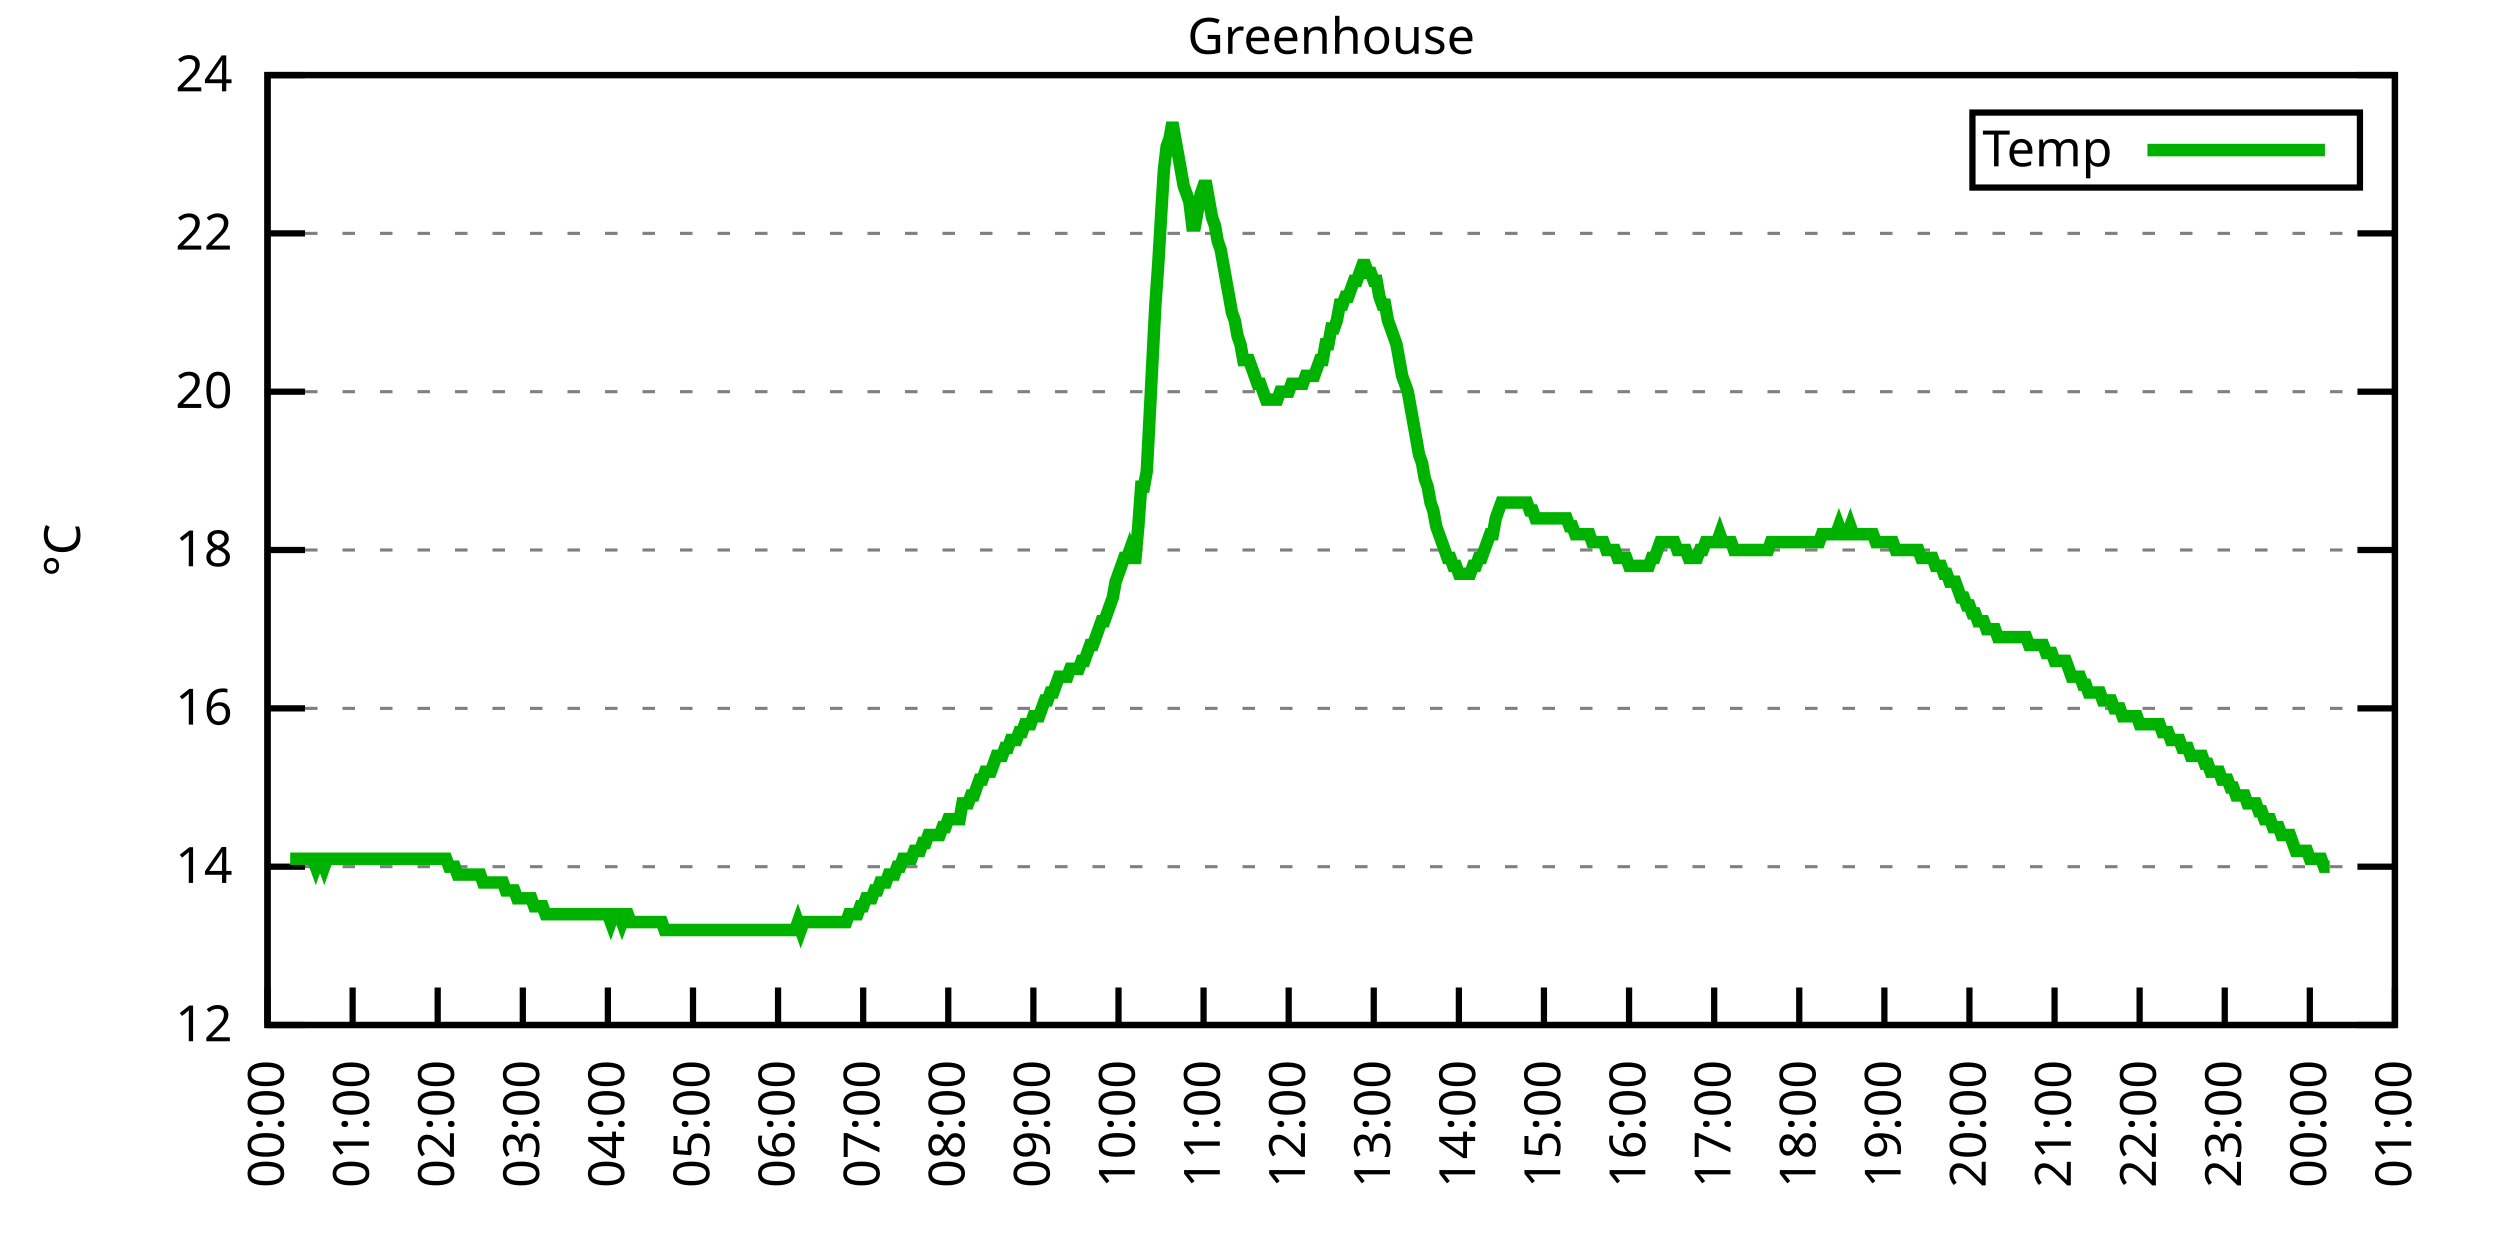
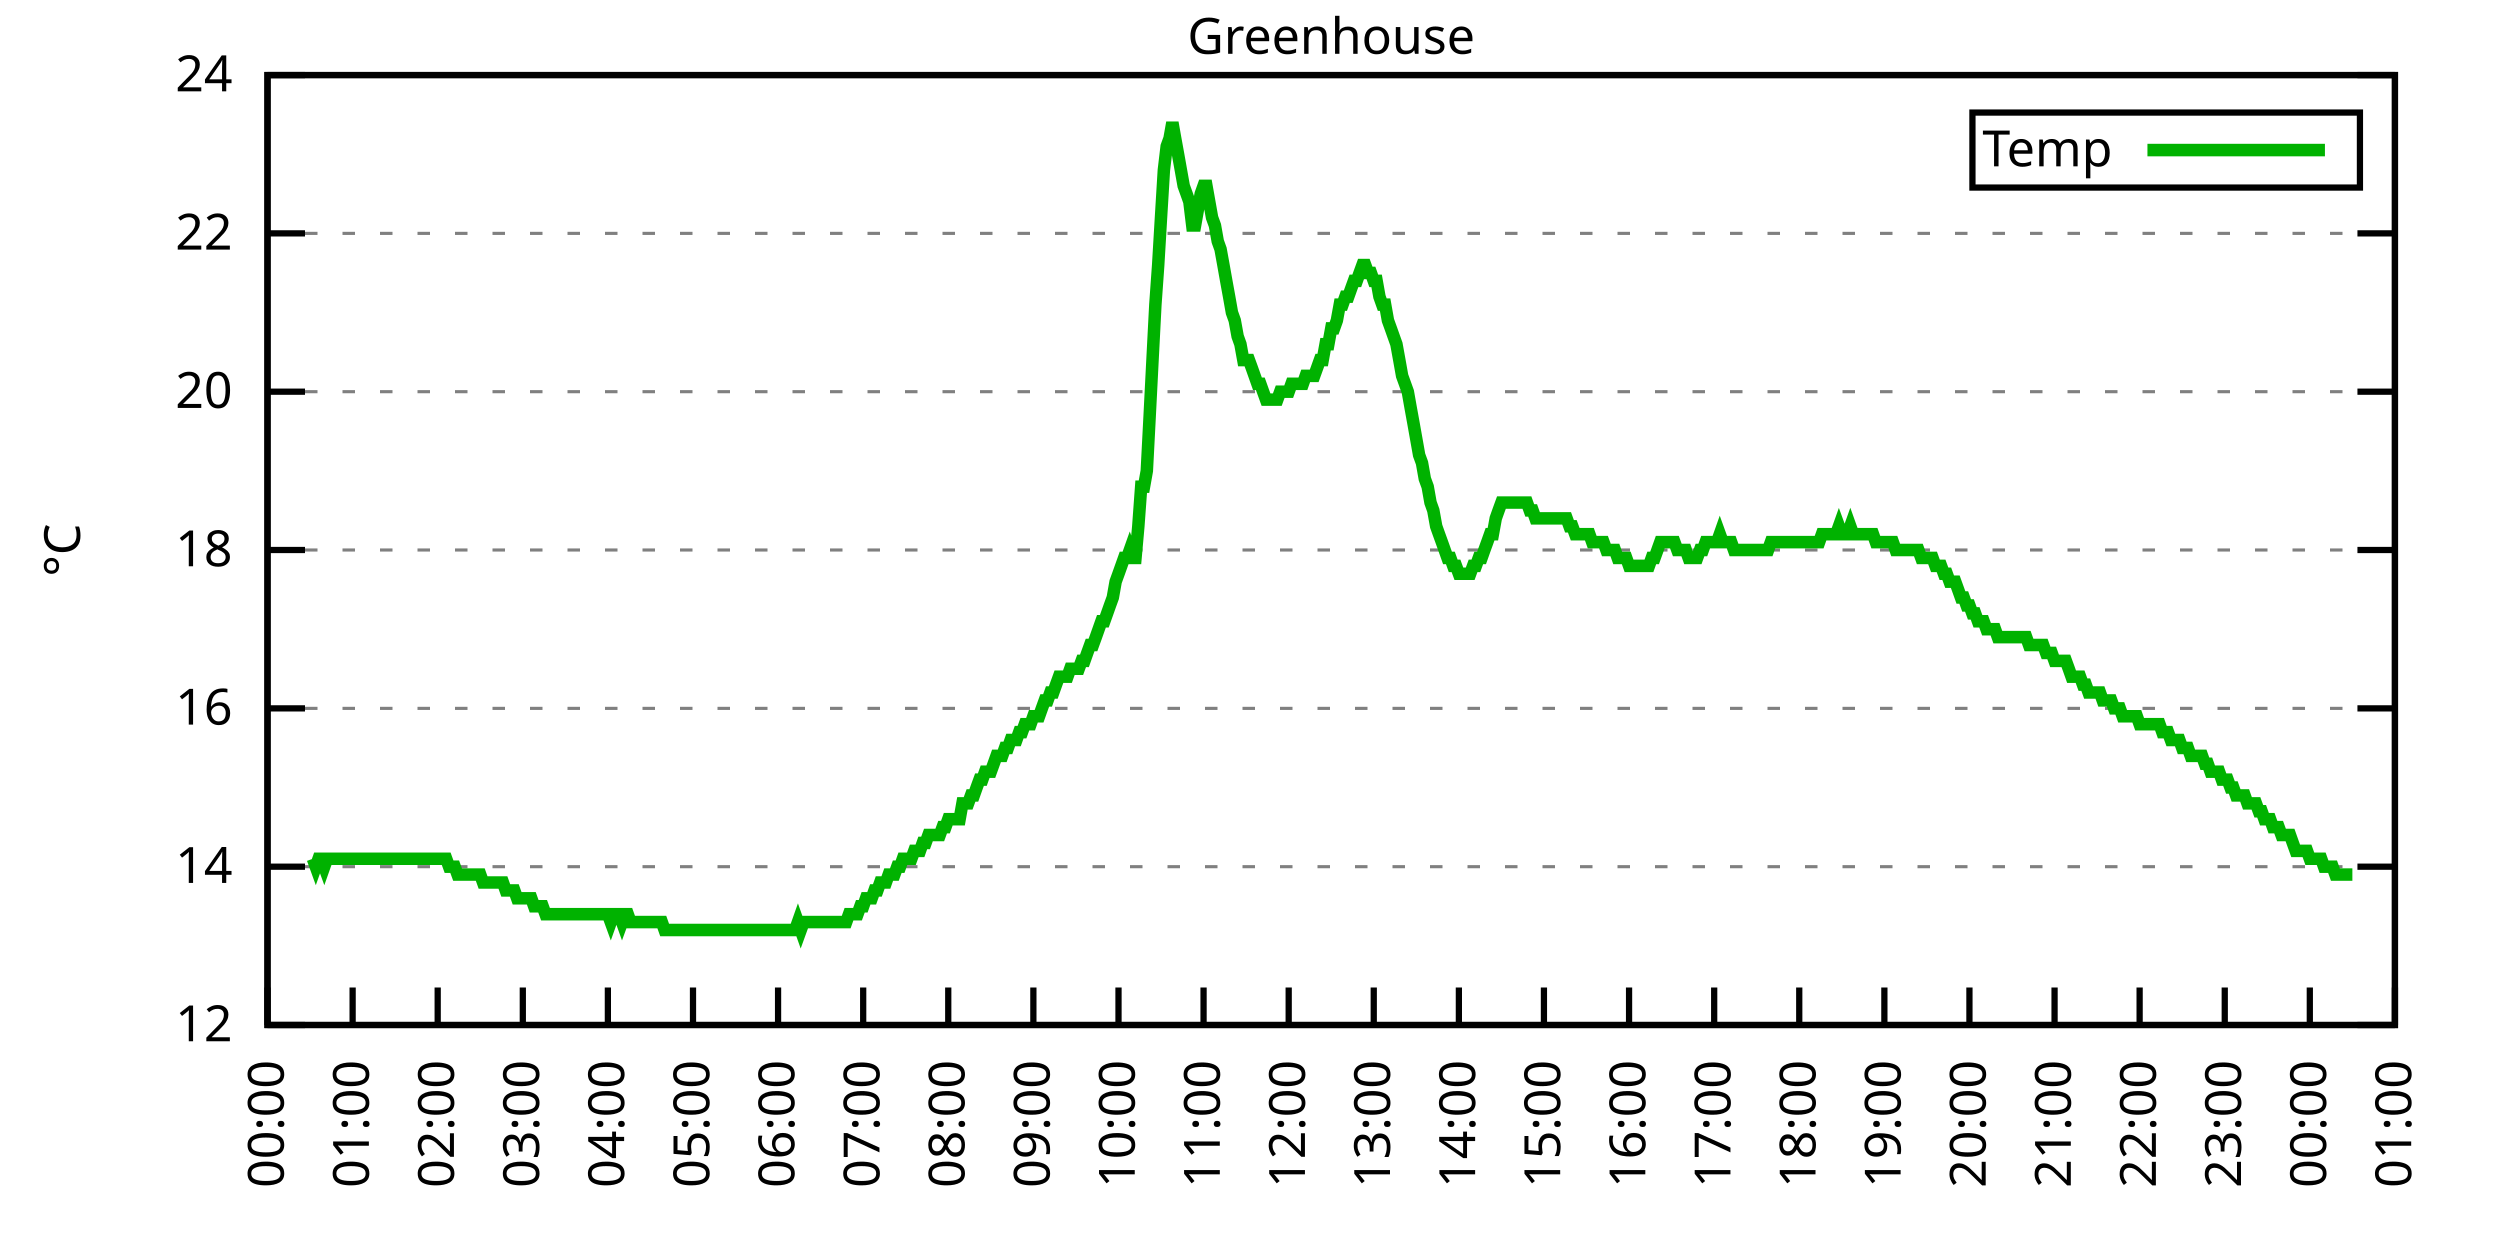
<svg xmlns="http://www.w3.org/2000/svg" xmlns:xlink="http://www.w3.org/1999/xlink" width="400" height="200" viewBox="0 0 400 200">
  <g id="gnuplot_canvas">
    <rect x="0" y="0" width="400" height="200" fill="none" />
    <defs>
      <circle id="gpDot" r="0.5" stroke-width="0.5" stroke="currentColor" />
      <path id="gpPt0" stroke-width="0.333" stroke="currentColor" d="M-1,0 h2 M0,-1 v2" />
      <path id="gpPt1" stroke-width="0.333" stroke="currentColor" d="M-1,-1 L1,1 M1,-1 L-1,1" />
      <path id="gpPt2" stroke-width="0.333" stroke="currentColor" d="M-1,0 L1,0 M0,-1 L0,1 M-1,-1 L1,1 M-1,1 L1,-1" />
      <rect id="gpPt3" stroke-width="0.333" stroke="currentColor" x="-1" y="-1" width="2" height="2" />
      <rect id="gpPt4" stroke-width="0.333" stroke="currentColor" fill="currentColor" x="-1" y="-1" width="2" height="2" />
      <circle id="gpPt5" stroke-width="0.333" stroke="currentColor" cx="0" cy="0" r="1" />
      <use xlink:href="#gpPt5" id="gpPt6" fill="currentColor" stroke="none" />
      <path id="gpPt7" stroke-width="0.333" stroke="currentColor" d="M0,-1.33 L-1.33,0.67 L1.33,0.67 z" />
      <use xlink:href="#gpPt7" id="gpPt8" fill="currentColor" stroke="none" />
      <use xlink:href="#gpPt7" id="gpPt9" stroke="currentColor" transform="rotate(180)" />
      <use xlink:href="#gpPt9" id="gpPt10" fill="currentColor" stroke="none" />
      <use xlink:href="#gpPt3" id="gpPt11" stroke="currentColor" transform="rotate(45)" />
      <use xlink:href="#gpPt11" id="gpPt12" fill="currentColor" stroke="none" />
      <path id="gpPt13" stroke-width="0.333" stroke="currentColor" d="M0,1.330 L1.265,0.411 L0.782,-1.067 L-0.782,-1.076 L-1.265,0.411 z" />
      <use xlink:href="#gpPt13" id="gpPt14" fill="currentColor" stroke="none" />
      <filter id="textbox" filterUnits="objectBoundingBox" x="0" y="0" height="1" width="1">
        <feFlood flood-color="white" flood-opacity="1" result="bgnd" />
        <feComposite in="SourceGraphic" in2="bgnd" operator="atop" />
      </filter>
      <filter id="greybox" filterUnits="objectBoundingBox" x="0" y="0" height="1" width="1">
        <feFlood flood-color="lightgrey" flood-opacity="1" result="grey" />
        <feComposite in="SourceGraphic" in2="grey" operator="atop" />
      </filter>
    </defs>
    <g fill="none" color="white" stroke="currentColor" stroke-width="1.00" stroke-linecap="butt" stroke-linejoin="miter">
</g>
    <g fill="none" color="black" stroke="currentColor" stroke-width="1.00" stroke-linecap="butt" stroke-linejoin="miter">
      <g stroke="none" shape-rendering="crispEdges">
        <polygon fill="rgb(255, 255, 255)" points="42.80,164.00 383.18,164.00 383.18,12.02 42.80,12.02 " />
      </g>
    </g>
    <g fill="none" color="black" stroke="currentColor" stroke-width="1.00" stroke-linecap="butt" stroke-linejoin="miter">
</g>
    <g fill="none" color="black" stroke="black" stroke-width="0.50" stroke-linecap="butt" stroke-linejoin="miter">
</g>
    <g fill="none" color="gray" stroke="currentColor" stroke-width="0.50" stroke-linecap="butt" stroke-linejoin="miter">
      <path stroke="gray" stroke-dasharray="2,4" class="gridline" d="M42.80,164.00 L383.19,164.00  " />
    </g>
    <g fill="none" color="gray" stroke="gray" stroke-width="1.00" stroke-linecap="butt" stroke-linejoin="miter">
</g>
    <g fill="none" color="black" stroke="currentColor" stroke-width="1.00" stroke-linecap="butt" stroke-linejoin="miter">
      <path stroke="black" d="M42.80,164.00 L48.80,164.00 M383.19,164.00 L377.19,164.00  " />
      <g transform="translate(37.20,166.60)" stroke="none" fill="black" font-family="Sans" font-size="8.00" text-anchor="end">
        <text>
          <tspan font-family="Sans"> 12</tspan>
        </text>
      </g>
    </g>
    <g fill="none" color="black" stroke="currentColor" stroke-width="1.00" stroke-linecap="butt" stroke-linejoin="miter">
</g>
    <g fill="none" color="black" stroke="black" stroke-width="0.50" stroke-linecap="butt" stroke-linejoin="miter">
</g>
    <g fill="none" color="gray" stroke="currentColor" stroke-width="0.50" stroke-linecap="butt" stroke-linejoin="miter">
      <path stroke="gray" stroke-dasharray="2,4" class="gridline" d="M42.80,138.67 L383.19,138.67  " />
    </g>
    <g fill="none" color="gray" stroke="gray" stroke-width="1.00" stroke-linecap="butt" stroke-linejoin="miter">
</g>
    <g fill="none" color="black" stroke="currentColor" stroke-width="1.00" stroke-linecap="butt" stroke-linejoin="miter">
      <path stroke="black" d="M42.80,138.67 L48.80,138.67 M383.19,138.67 L377.19,138.67  " />
      <g transform="translate(37.20,141.27)" stroke="none" fill="black" font-family="Sans" font-size="8.00" text-anchor="end">
        <text>
          <tspan font-family="Sans"> 14</tspan>
        </text>
      </g>
    </g>
    <g fill="none" color="black" stroke="currentColor" stroke-width="1.00" stroke-linecap="butt" stroke-linejoin="miter">
</g>
    <g fill="none" color="black" stroke="black" stroke-width="0.50" stroke-linecap="butt" stroke-linejoin="miter">
</g>
    <g fill="none" color="gray" stroke="currentColor" stroke-width="0.50" stroke-linecap="butt" stroke-linejoin="miter">
      <path stroke="gray" stroke-dasharray="2,4" class="gridline" d="M42.80,113.34 L383.19,113.34  " />
    </g>
    <g fill="none" color="gray" stroke="gray" stroke-width="1.00" stroke-linecap="butt" stroke-linejoin="miter">
</g>
    <g fill="none" color="black" stroke="currentColor" stroke-width="1.00" stroke-linecap="butt" stroke-linejoin="miter">
      <path stroke="black" d="M42.80,113.34 L48.80,113.34 M383.19,113.34 L377.19,113.34  " />
      <g transform="translate(37.20,115.94)" stroke="none" fill="black" font-family="Sans" font-size="8.00" text-anchor="end">
        <text>
          <tspan font-family="Sans"> 16</tspan>
        </text>
      </g>
    </g>
    <g fill="none" color="black" stroke="currentColor" stroke-width="1.00" stroke-linecap="butt" stroke-linejoin="miter">
</g>
    <g fill="none" color="black" stroke="black" stroke-width="0.50" stroke-linecap="butt" stroke-linejoin="miter">
</g>
    <g fill="none" color="gray" stroke="currentColor" stroke-width="0.50" stroke-linecap="butt" stroke-linejoin="miter">
      <path stroke="gray" stroke-dasharray="2,4" class="gridline" d="M42.80,88.00 L383.19,88.00  " />
    </g>
    <g fill="none" color="gray" stroke="gray" stroke-width="1.00" stroke-linecap="butt" stroke-linejoin="miter">
</g>
    <g fill="none" color="black" stroke="currentColor" stroke-width="1.00" stroke-linecap="butt" stroke-linejoin="miter">
      <path stroke="black" d="M42.80,88.00 L48.80,88.00 M383.19,88.00 L377.19,88.00  " />
      <g transform="translate(37.20,90.60)" stroke="none" fill="black" font-family="Sans" font-size="8.00" text-anchor="end">
        <text>
          <tspan font-family="Sans"> 18</tspan>
        </text>
      </g>
    </g>
    <g fill="none" color="black" stroke="currentColor" stroke-width="1.00" stroke-linecap="butt" stroke-linejoin="miter">
</g>
    <g fill="none" color="black" stroke="black" stroke-width="0.50" stroke-linecap="butt" stroke-linejoin="miter">
</g>
    <g fill="none" color="gray" stroke="currentColor" stroke-width="0.50" stroke-linecap="butt" stroke-linejoin="miter">
      <path stroke="gray" stroke-dasharray="2,4" class="gridline" d="M42.80,62.67 L383.19,62.67  " />
    </g>
    <g fill="none" color="gray" stroke="gray" stroke-width="1.00" stroke-linecap="butt" stroke-linejoin="miter">
</g>
    <g fill="none" color="black" stroke="currentColor" stroke-width="1.00" stroke-linecap="butt" stroke-linejoin="miter">
      <path stroke="black" d="M42.80,62.67 L48.80,62.67 M383.19,62.67 L377.19,62.67  " />
      <g transform="translate(37.20,65.27)" stroke="none" fill="black" font-family="Sans" font-size="8.00" text-anchor="end">
        <text>
          <tspan font-family="Sans"> 20</tspan>
        </text>
      </g>
    </g>
    <g fill="none" color="black" stroke="currentColor" stroke-width="1.00" stroke-linecap="butt" stroke-linejoin="miter">
</g>
    <g fill="none" color="black" stroke="black" stroke-width="0.50" stroke-linecap="butt" stroke-linejoin="miter">
</g>
    <g fill="none" color="gray" stroke="currentColor" stroke-width="0.50" stroke-linecap="butt" stroke-linejoin="miter">
      <path stroke="gray" stroke-dasharray="2,4" class="gridline" d="M42.80,37.34 L383.19,37.34  " />
    </g>
    <g fill="none" color="gray" stroke="gray" stroke-width="1.00" stroke-linecap="butt" stroke-linejoin="miter">
</g>
    <g fill="none" color="black" stroke="currentColor" stroke-width="1.00" stroke-linecap="butt" stroke-linejoin="miter">
      <path stroke="black" d="M42.80,37.34 L48.80,37.34 M383.19,37.34 L377.19,37.34  " />
      <g transform="translate(37.20,39.94)" stroke="none" fill="black" font-family="Sans" font-size="8.00" text-anchor="end">
        <text>
          <tspan font-family="Sans"> 22</tspan>
        </text>
      </g>
    </g>
    <g fill="none" color="black" stroke="currentColor" stroke-width="1.00" stroke-linecap="butt" stroke-linejoin="miter">
</g>
    <g fill="none" color="black" stroke="black" stroke-width="0.50" stroke-linecap="butt" stroke-linejoin="miter">
</g>
    <g fill="none" color="gray" stroke="currentColor" stroke-width="0.50" stroke-linecap="butt" stroke-linejoin="miter">
      <path stroke="gray" stroke-dasharray="2,4" class="gridline" d="M42.80,12.01 L383.19,12.01  " />
    </g>
    <g fill="none" color="gray" stroke="gray" stroke-width="1.00" stroke-linecap="butt" stroke-linejoin="miter">
</g>
    <g fill="none" color="black" stroke="currentColor" stroke-width="1.00" stroke-linecap="butt" stroke-linejoin="miter">
      <path stroke="black" d="M42.80,12.01 L48.80,12.01 M383.19,12.01 L377.19,12.01  " />
      <g transform="translate(37.20,14.61)" stroke="none" fill="black" font-family="Sans" font-size="8.00" text-anchor="end">
        <text>
          <tspan font-family="Sans"> 24</tspan>
        </text>
      </g>
    </g>
    <g fill="none" color="black" stroke="currentColor" stroke-width="1.00" stroke-linecap="butt" stroke-linejoin="miter">
      <path stroke="black" d="M42.80,164.00 L42.80,158.00  " />
      <g transform="translate(45.40,169.60) rotate(270.00)" stroke="none" fill="black" font-family="Sans" font-size="8.00" text-anchor="end">
        <text>
          <tspan font-family="Sans">00:00</tspan>
        </text>
      </g>
    </g>
    <g fill="none" color="black" stroke="currentColor" stroke-width="1.00" stroke-linecap="butt" stroke-linejoin="miter">
      <path stroke="black" d="M56.42,164.00 L56.42,158.00  " />
      <g transform="translate(59.02,169.60) rotate(270.00)" stroke="none" fill="black" font-family="Sans" font-size="8.00" text-anchor="end">
        <text>
          <tspan font-family="Sans">01:00</tspan>
        </text>
      </g>
    </g>
    <g fill="none" color="black" stroke="currentColor" stroke-width="1.00" stroke-linecap="butt" stroke-linejoin="miter">
      <path stroke="black" d="M70.03,164.00 L70.03,158.00  " />
      <g transform="translate(72.63,169.60) rotate(270.00)" stroke="none" fill="black" font-family="Sans" font-size="8.00" text-anchor="end">
        <text>
          <tspan font-family="Sans">02:00</tspan>
        </text>
      </g>
    </g>
    <g fill="none" color="black" stroke="currentColor" stroke-width="1.00" stroke-linecap="butt" stroke-linejoin="miter">
      <path stroke="black" d="M83.65,164.00 L83.65,158.00  " />
      <g transform="translate(86.25,169.60) rotate(270.00)" stroke="none" fill="black" font-family="Sans" font-size="8.00" text-anchor="end">
        <text>
          <tspan font-family="Sans">03:00</tspan>
        </text>
      </g>
    </g>
    <g fill="none" color="black" stroke="currentColor" stroke-width="1.00" stroke-linecap="butt" stroke-linejoin="miter">
      <path stroke="black" d="M97.26,164.00 L97.26,158.00  " />
      <g transform="translate(99.86,169.60) rotate(270.00)" stroke="none" fill="black" font-family="Sans" font-size="8.00" text-anchor="end">
        <text>
          <tspan font-family="Sans">04:00</tspan>
        </text>
      </g>
    </g>
    <g fill="none" color="black" stroke="currentColor" stroke-width="1.00" stroke-linecap="butt" stroke-linejoin="miter">
      <path stroke="black" d="M110.88,164.00 L110.88,158.00  " />
      <g transform="translate(113.48,169.60) rotate(270.00)" stroke="none" fill="black" font-family="Sans" font-size="8.00" text-anchor="end">
        <text>
          <tspan font-family="Sans">05:00</tspan>
        </text>
      </g>
    </g>
    <g fill="none" color="black" stroke="currentColor" stroke-width="1.00" stroke-linecap="butt" stroke-linejoin="miter">
      <path stroke="black" d="M124.49,164.00 L124.49,158.00  " />
      <g transform="translate(127.09,169.60) rotate(270.00)" stroke="none" fill="black" font-family="Sans" font-size="8.00" text-anchor="end">
        <text>
          <tspan font-family="Sans">06:00</tspan>
        </text>
      </g>
    </g>
    <g fill="none" color="black" stroke="currentColor" stroke-width="1.00" stroke-linecap="butt" stroke-linejoin="miter">
      <path stroke="black" d="M138.11,164.00 L138.11,158.00  " />
      <g transform="translate(140.71,169.60) rotate(270.00)" stroke="none" fill="black" font-family="Sans" font-size="8.00" text-anchor="end">
        <text>
          <tspan font-family="Sans">07:00</tspan>
        </text>
      </g>
    </g>
    <g fill="none" color="black" stroke="currentColor" stroke-width="1.00" stroke-linecap="butt" stroke-linejoin="miter">
      <path stroke="black" d="M151.72,164.00 L151.72,158.00  " />
      <g transform="translate(154.32,169.60) rotate(270.00)" stroke="none" fill="black" font-family="Sans" font-size="8.00" text-anchor="end">
        <text>
          <tspan font-family="Sans">08:00</tspan>
        </text>
      </g>
    </g>
    <g fill="none" color="black" stroke="currentColor" stroke-width="1.00" stroke-linecap="butt" stroke-linejoin="miter">
      <path stroke="black" d="M165.34,164.00 L165.34,158.00  " />
      <g transform="translate(167.94,169.60) rotate(270.00)" stroke="none" fill="black" font-family="Sans" font-size="8.00" text-anchor="end">
        <text>
          <tspan font-family="Sans">09:00</tspan>
        </text>
      </g>
    </g>
    <g fill="none" color="black" stroke="currentColor" stroke-width="1.00" stroke-linecap="butt" stroke-linejoin="miter">
      <path stroke="black" d="M178.96,164.00 L178.96,158.00  " />
      <g transform="translate(181.56,169.60) rotate(270.00)" stroke="none" fill="black" font-family="Sans" font-size="8.00" text-anchor="end">
        <text>
          <tspan font-family="Sans">10:00</tspan>
        </text>
      </g>
    </g>
    <g fill="none" color="black" stroke="currentColor" stroke-width="1.00" stroke-linecap="butt" stroke-linejoin="miter">
      <path stroke="black" d="M192.57,164.00 L192.57,158.00  " />
      <g transform="translate(195.17,169.60) rotate(270.00)" stroke="none" fill="black" font-family="Sans" font-size="8.00" text-anchor="end">
        <text>
          <tspan font-family="Sans">11:00</tspan>
        </text>
      </g>
    </g>
    <g fill="none" color="black" stroke="currentColor" stroke-width="1.00" stroke-linecap="butt" stroke-linejoin="miter">
      <path stroke="black" d="M206.19,164.00 L206.19,158.00  " />
      <g transform="translate(208.79,169.60) rotate(270.00)" stroke="none" fill="black" font-family="Sans" font-size="8.00" text-anchor="end">
        <text>
          <tspan font-family="Sans">12:00</tspan>
        </text>
      </g>
    </g>
    <g fill="none" color="black" stroke="currentColor" stroke-width="1.00" stroke-linecap="butt" stroke-linejoin="miter">
      <path stroke="black" d="M219.80,164.00 L219.80,158.00  " />
      <g transform="translate(222.40,169.60) rotate(270.00)" stroke="none" fill="black" font-family="Sans" font-size="8.00" text-anchor="end">
        <text>
          <tspan font-family="Sans">13:00</tspan>
        </text>
      </g>
    </g>
    <g fill="none" color="black" stroke="currentColor" stroke-width="1.00" stroke-linecap="butt" stroke-linejoin="miter">
      <path stroke="black" d="M233.42,164.00 L233.42,158.00  " />
      <g transform="translate(236.02,169.60) rotate(270.00)" stroke="none" fill="black" font-family="Sans" font-size="8.00" text-anchor="end">
        <text>
          <tspan font-family="Sans">14:00</tspan>
        </text>
      </g>
    </g>
    <g fill="none" color="black" stroke="currentColor" stroke-width="1.00" stroke-linecap="butt" stroke-linejoin="miter">
      <path stroke="black" d="M247.03,164.00 L247.03,158.00  " />
      <g transform="translate(249.63,169.60) rotate(270.00)" stroke="none" fill="black" font-family="Sans" font-size="8.00" text-anchor="end">
        <text>
          <tspan font-family="Sans">15:00</tspan>
        </text>
      </g>
    </g>
    <g fill="none" color="black" stroke="currentColor" stroke-width="1.00" stroke-linecap="butt" stroke-linejoin="miter">
      <path stroke="black" d="M260.65,164.00 L260.65,158.00  " />
      <g transform="translate(263.25,169.60) rotate(270.00)" stroke="none" fill="black" font-family="Sans" font-size="8.00" text-anchor="end">
        <text>
          <tspan font-family="Sans">16:00</tspan>
        </text>
      </g>
    </g>
    <g fill="none" color="black" stroke="currentColor" stroke-width="1.00" stroke-linecap="butt" stroke-linejoin="miter">
      <path stroke="black" d="M274.27,164.00 L274.27,158.00  " />
      <g transform="translate(276.87,169.60) rotate(270.00)" stroke="none" fill="black" font-family="Sans" font-size="8.00" text-anchor="end">
        <text>
          <tspan font-family="Sans">17:00</tspan>
        </text>
      </g>
    </g>
    <g fill="none" color="black" stroke="currentColor" stroke-width="1.00" stroke-linecap="butt" stroke-linejoin="miter">
      <path stroke="black" d="M287.88,164.00 L287.88,158.00  " />
      <g transform="translate(290.48,169.60) rotate(270.00)" stroke="none" fill="black" font-family="Sans" font-size="8.00" text-anchor="end">
        <text>
          <tspan font-family="Sans">18:00</tspan>
        </text>
      </g>
    </g>
    <g fill="none" color="black" stroke="currentColor" stroke-width="1.00" stroke-linecap="butt" stroke-linejoin="miter">
      <path stroke="black" d="M301.50,164.00 L301.50,158.00  " />
      <g transform="translate(304.10,169.60) rotate(270.00)" stroke="none" fill="black" font-family="Sans" font-size="8.00" text-anchor="end">
        <text>
          <tspan font-family="Sans">19:00</tspan>
        </text>
      </g>
    </g>
    <g fill="none" color="black" stroke="currentColor" stroke-width="1.00" stroke-linecap="butt" stroke-linejoin="miter">
      <path stroke="black" d="M315.11,164.00 L315.11,158.00  " />
      <g transform="translate(317.71,169.60) rotate(270.00)" stroke="none" fill="black" font-family="Sans" font-size="8.00" text-anchor="end">
        <text>
          <tspan font-family="Sans">20:00</tspan>
        </text>
      </g>
    </g>
    <g fill="none" color="black" stroke="currentColor" stroke-width="1.00" stroke-linecap="butt" stroke-linejoin="miter">
      <path stroke="black" d="M328.73,164.00 L328.73,158.00  " />
      <g transform="translate(331.33,169.60) rotate(270.00)" stroke="none" fill="black" font-family="Sans" font-size="8.00" text-anchor="end">
        <text>
          <tspan font-family="Sans">21:00</tspan>
        </text>
      </g>
    </g>
    <g fill="none" color="black" stroke="currentColor" stroke-width="1.00" stroke-linecap="butt" stroke-linejoin="miter">
      <path stroke="black" d="M342.34,164.00 L342.34,158.00  " />
      <g transform="translate(344.94,169.60) rotate(270.00)" stroke="none" fill="black" font-family="Sans" font-size="8.00" text-anchor="end">
        <text>
          <tspan font-family="Sans">22:00</tspan>
        </text>
      </g>
    </g>
    <g fill="none" color="black" stroke="currentColor" stroke-width="1.00" stroke-linecap="butt" stroke-linejoin="miter">
      <path stroke="black" d="M355.96,164.00 L355.96,158.00  " />
      <g transform="translate(358.56,169.60) rotate(270.00)" stroke="none" fill="black" font-family="Sans" font-size="8.00" text-anchor="end">
        <text>
          <tspan font-family="Sans">23:00</tspan>
        </text>
      </g>
    </g>
    <g fill="none" color="black" stroke="currentColor" stroke-width="1.00" stroke-linecap="butt" stroke-linejoin="miter">
      <path stroke="black" d="M369.57,164.00 L369.57,158.00  " />
      <g transform="translate(372.17,169.60) rotate(270.00)" stroke="none" fill="black" font-family="Sans" font-size="8.00" text-anchor="end">
        <text>
          <tspan font-family="Sans">00:00</tspan>
        </text>
      </g>
    </g>
    <g fill="none" color="black" stroke="currentColor" stroke-width="1.00" stroke-linecap="butt" stroke-linejoin="miter">
      <path stroke="black" d="M383.19,164.00 L383.19,158.00  " />
      <g transform="translate(385.79,169.60) rotate(270.00)" stroke="none" fill="black" font-family="Sans" font-size="8.00" text-anchor="end">
        <text>
          <tspan font-family="Sans">01:00</tspan>
        </text>
      </g>
    </g>
    <g fill="none" color="black" stroke="currentColor" stroke-width="1.00" stroke-linecap="butt" stroke-linejoin="miter">
</g>
    <g fill="none" color="black" stroke="currentColor" stroke-width="1.00" stroke-linecap="butt" stroke-linejoin="miter">
      <path stroke="black" d="M42.80,12.01 L42.80,164.00 L383.19,164.00 L383.19,12.01 L42.80,12.01 Z  " />
    </g>
    <g fill="none" color="black" stroke="currentColor" stroke-width="1.00" stroke-linecap="butt" stroke-linejoin="miter">
</g>
    <g fill="none" color="black" stroke="currentColor" stroke-width="1.00" stroke-linecap="butt" stroke-linejoin="miter">
      <path stroke="black" d="M315.59,30.01 L315.59,18.01 L377.59,18.01 L377.59,30.01 L315.59,30.01 Z  " />
    </g>
    <g id="Greenhouse_plot_1">
      <g fill="none" color="white" stroke="black" stroke-width="2.00" stroke-linecap="butt" stroke-linejoin="miter">
</g>
      <g fill="none" color="black" stroke="currentColor" stroke-width="2.00" stroke-linecap="butt" stroke-linejoin="miter">
        <g transform="translate(337.99,26.61)" stroke="none" fill="black" font-family="Sans" font-size="8.00" text-anchor="end">
          <text>
            <tspan font-family="Sans">Temp</tspan>
          </text>
        </g>
      </g>
      <g fill="none" color="black" stroke="currentColor" stroke-width="2.00" stroke-linecap="butt" stroke-linejoin="miter">
-         <path stroke="rgb(  0, 178,   0)" d="M343.59,24.01 L371.99,24.01 M46.43,137.40 L46.88,137.40 L47.34,137.40 L47.79,137.40 L48.25,137.40 L48.70,137.40   L49.15,137.40 L49.61,137.40 L50.06,137.40 L50.52,138.67 L50.97,137.40 L51.42,137.40 L51.88,138.67 L52.33,137.40   L52.78,137.40 L53.24,137.40 L53.69,137.40 L54.15,137.40 L54.60,137.40 L55.05,137.40 L55.51,137.40 L55.96,137.40   L56.42,137.40 L56.87,137.40 L57.32,137.40 L57.78,137.40 L58.23,137.40 L58.68,137.40 L59.14,137.40 L59.59,137.40   L60.05,137.40 L60.50,137.40 L60.95,137.40 L61.41,137.40 L61.86,137.40 L62.32,137.40 L62.77,137.40 L63.22,137.40   L63.68,137.40 L64.13,137.40 L64.58,137.40 L65.04,137.40 L65.49,137.40 L65.95,137.40 L66.40,137.40 L66.85,137.40   L67.31,137.40 L67.76,137.40 L68.22,137.40 L68.67,137.40 L69.12,137.40 L69.58,137.40 L70.03,137.40 L70.49,137.40   L70.94,137.40 L71.39,137.40 L71.85,138.67 L72.30,138.67 L72.75,138.67 L73.21,139.93 L73.66,139.93 L74.12,139.93   L74.57,139.93 L75.02,139.93 L75.48,139.93 L75.93,139.93 L76.39,139.93 L76.84,139.93 L77.29,141.20 L77.75,141.20   L78.20,141.20 L78.65,141.20 L79.11,141.20 L79.56,141.20 L80.02,141.20 L80.47,141.20 L80.92,142.47 L81.38,142.47   L81.83,142.47 L82.29,142.47 L82.74,143.73 L83.19,143.73 L83.65,143.73 L84.10,143.73 L84.55,143.73 L85.01,143.73   L85.46,145.00 L85.92,145.00 L86.37,145.00 L86.82,145.00 L87.28,146.27 L87.73,146.27 L88.19,146.27 L88.64,146.27   L89.09,146.27 L89.55,146.27 L90.00,146.27 L90.45,146.27 L90.91,146.27 L91.36,146.27 L91.82,146.27 L92.27,146.27   L92.72,146.27 L93.18,146.27 L93.63,146.27 L94.09,146.27 L94.54,146.27 L94.99,146.27 L95.45,146.27 L95.90,146.27   L96.35,146.27 L96.81,146.27 L97.26,146.27 L97.72,147.53 L98.17,146.27 L98.62,146.27 L99.08,146.27 L99.53,147.53   L99.99,146.27 L100.44,146.27 L100.89,147.53 L101.35,147.53 L101.80,147.53 L102.25,147.53 L102.71,147.53 L103.16,147.53   L103.62,147.53 L104.07,147.53 L104.52,147.53 L104.98,147.53 L105.43,147.53 L105.89,147.53 L106.34,148.80 L106.79,148.80   L107.25,148.80 L107.70,148.80 L108.15,148.80 L108.61,148.80 L109.06,148.80 L109.52,148.80 L109.97,148.80 L110.42,148.80   L110.88,148.80 L111.33,148.80 L111.79,148.80 L112.24,148.80 L112.69,148.80 L113.15,148.80 L113.60,148.80 L114.05,148.80   L114.51,148.80 L114.96,148.80 L115.42,148.80 L115.87,148.80 L116.32,148.80 L116.78,148.80 L117.23,148.80 L117.69,148.80   L118.14,148.80 L118.59,148.80 L119.05,148.80 L119.50,148.80 L119.96,148.80 L120.41,148.80 L120.86,148.80 L121.32,148.80   L121.77,148.80 L122.22,148.80 L122.68,148.80 L123.13,148.80 L123.59,148.80 L124.04,148.80 L124.49,148.80 L124.95,148.80   L125.40,148.80 L125.86,148.80 L126.31,148.80 L126.76,148.80 L127.22,148.80 L127.67,147.53 L128.12,148.80 L128.58,147.53   L129.03,147.53 L129.49,147.53 L129.94,147.53 L130.39,147.53 L130.85,147.53 L131.30,147.53 L131.76,147.53 L132.21,147.53   L132.66,147.53 L133.12,147.53 L133.57,147.53 L134.02,147.53 L134.48,147.53 L134.93,147.53 L135.39,147.53 L135.84,146.27   L136.29,146.27 L136.75,146.27 L137.20,146.27 L137.66,145.00 L138.11,145.00 L138.56,143.73 L139.02,143.73 L139.47,143.73   L139.92,142.47 L140.38,142.47 L140.83,141.20 L141.29,141.20 L141.74,141.20 L142.19,139.93 L142.65,139.93 L143.10,139.93   L143.56,138.67 L144.01,138.67 L144.46,137.40 L144.92,137.40 L145.37,137.40 L145.82,137.40 L146.28,136.14 L146.73,136.14   L147.19,136.14 L147.64,134.87 L148.09,134.87 L148.55,133.60 L149.00,133.60 L149.46,133.60 L149.91,133.60 L150.36,133.60   L150.82,132.34 L151.27,132.34 L151.72,131.07 L152.18,131.07 L152.63,131.07 L153.09,131.07 L153.54,131.07 L153.99,128.54   L154.45,128.54 L154.90,128.54 L155.36,127.27 L155.81,127.27 L156.26,126.00 L156.72,124.74 L157.17,124.74 L157.62,123.47   L158.08,123.47 L158.53,123.47 L158.99,122.20 L159.44,120.94 L159.89,120.94 L160.35,120.94 L160.80,119.67 L161.26,119.67   L161.71,118.40 L162.16,118.40 L162.62,118.40 L163.07,117.14 L163.52,117.14 L163.98,115.87 L164.43,115.87 L164.89,115.87   L165.34,114.60 L165.79,114.60 L166.25,114.60 L166.70,113.34 L167.16,112.07 L167.61,112.07 L168.06,110.80 L168.52,110.80   L168.97,109.54 L169.43,108.27 L169.88,108.27 L170.33,108.27 L170.79,108.27 L171.24,107.00 L171.69,107.00 L172.15,107.00   L172.60,107.00 L173.06,105.74 L173.51,105.74 L173.96,104.47 L174.42,103.20 L174.87,103.20 L175.33,101.94 L175.78,100.67   L176.23,99.40 L176.69,99.40 L177.14,98.14 L177.59,96.87 L178.05,95.60 L178.50,93.07 L178.96,91.80 L179.41,90.54   L179.86,89.27 L180.32,89.27 L180.77,88.00 L181.23,89.27 L181.68,89.27 L182.13,84.21 L182.59,77.87 L183.04,77.87   L183.49,75.34 L183.95,66.47 L184.40,57.61 L184.86,48.74 L185.31,42.41 L185.76,34.81 L186.22,27.21 L186.67,23.41   L187.13,22.14 L187.58,19.61 L188.03,22.14 L188.49,24.68 L188.94,27.21 L189.39,29.74 L189.85,31.01 L190.30,32.28   L190.76,36.08 L191.21,36.08 L191.66,33.54 L192.12,31.01 L192.57,29.74 L193.03,29.74 L193.48,32.28 L193.93,34.81   L194.39,36.08 L194.84,38.61 L195.29,39.87 L195.75,42.41 L196.20,44.94 L196.66,47.47 L197.11,50.01 L197.56,51.27   L198.02,53.81 L198.47,55.07 L198.93,57.61 L199.38,57.61 L199.83,57.61 L200.29,58.87 L200.74,60.14 L201.19,61.41   L201.65,61.41 L202.10,62.67 L202.56,63.94 L203.01,63.94 L203.46,63.94 L203.92,63.94 L204.37,63.94 L204.83,62.67   L205.28,62.67 L205.73,62.67 L206.19,62.67 L206.64,61.41 L207.09,61.41 L207.55,61.41 L208.00,61.41 L208.46,61.41   L208.91,60.14 L209.36,60.14 L209.82,60.14 L210.27,60.14 L210.73,58.87 L211.18,57.61 L211.63,57.61 L212.09,55.07   L212.54,55.07 L213.00,52.54 L213.45,52.54 L213.90,51.27 L214.36,48.74 L214.81,48.74 L215.26,47.47 L215.72,47.47   L216.17,46.21 L216.63,44.94 L217.08,44.94 L217.53,43.67 L217.99,42.41 L218.44,42.41 L218.90,43.67 L219.35,43.67   L219.80,44.94 L220.26,44.94 L220.71,47.47 L221.16,48.74 L221.62,48.74 L222.07,51.27 L222.53,52.54 L222.98,53.81   L223.43,55.07 L223.89,57.61 L224.34,60.14 L224.80,61.41 L225.25,62.67 L225.70,65.21 L226.16,67.74 L226.61,70.27   L227.06,72.81 L227.52,74.07 L227.97,76.61 L228.43,77.87 L228.88,80.41 L229.33,81.67 L229.79,84.21 L230.24,85.47   L230.70,86.74 L231.15,88.00 L231.60,89.27 L232.06,89.27 L232.51,90.54 L232.96,90.54 L233.42,91.80 L233.87,91.80   L234.33,91.80 L234.78,91.80 L235.23,91.80 L235.69,90.54 L236.14,90.54 L236.60,89.27 L237.05,89.27 L237.50,88.00   L237.96,86.74 L238.41,85.47 L238.86,85.47 L239.32,82.94 L239.77,81.67 L240.23,80.41 L240.68,80.41 L241.13,80.41   L241.59,80.41 L242.04,80.41 L242.50,80.41 L242.95,80.41 L243.40,80.41 L243.86,80.41 L244.31,80.41 L244.76,81.67   L245.22,81.67 L245.67,82.94 L246.13,82.94 L246.58,82.94 L247.03,82.94 L247.49,82.94 L247.94,82.94 L248.40,82.94   L248.85,82.94 L249.30,82.94 L249.76,82.94 L250.21,82.94 L250.66,82.94 L251.12,84.21 L251.57,84.21 L252.03,85.47   L252.48,85.47 L252.93,85.47 L253.39,85.47 L253.84,85.47 L254.30,85.47 L254.75,86.74 L255.20,86.74 L255.66,86.74   L256.11,86.74 L256.56,86.74 L257.02,88.00 L257.47,88.00 L257.93,88.00 L258.38,88.00 L258.83,89.27 L259.29,89.27   L259.74,89.27 L260.20,89.27 L260.65,90.54 L261.10,90.54 L261.56,90.54 L262.01,90.54 L262.47,90.54 L262.92,90.54   L263.37,90.54 L263.83,90.54 L264.28,89.27 L264.73,89.27 L265.19,88.00 L265.64,86.74 L266.10,86.74 L266.55,86.74   L267.00,86.74 L267.46,86.74 L267.91,86.74 L268.37,88.00 L268.82,88.00 L269.27,88.00 L269.73,88.00 L270.18,89.27   L270.63,89.27 L271.09,89.27 L271.54,89.27 L272.00,88.00 L272.45,88.00 L272.90,86.74 L273.36,86.74 L273.81,86.74   L274.27,86.74 L274.72,86.74 L275.17,85.47 L275.63,86.74 L276.08,86.74 L276.53,86.74 L276.99,86.74 L277.44,88.00   L277.90,88.00 L278.35,88.00 L278.80,88.00 L279.26,88.00 L279.71,88.00 L280.17,88.00 L280.62,88.00 L281.07,88.00   L281.53,88.00 L281.98,88.00 L282.43,88.00 L282.89,88.00 L283.34,86.74 L283.80,86.74 L284.25,86.74 L284.70,86.74   L285.16,86.74 L285.61,86.74 L286.07,86.74 L286.52,86.74 L286.97,86.74 L287.43,86.74 L287.88,86.74 L288.33,86.74   L288.79,86.74 L289.24,86.74 L289.70,86.74 L290.15,86.74 L290.60,86.74 L291.06,86.74 L291.51,85.47 L291.97,85.47   L292.42,85.47 L292.87,85.47 L293.33,85.47 L293.78,85.47 L294.23,84.21 L294.69,85.47 L295.14,85.47 L295.60,85.47   L296.05,84.21 L296.50,85.47 L296.96,85.47 L297.41,85.47 L297.87,85.47 L298.32,85.47 L298.77,85.47 L299.23,85.47   L299.68,85.47 L300.13,86.74 L300.59,86.74 L301.04,86.74 L301.50,86.74 L301.95,86.74 L302.40,86.74 L302.86,86.74   L303.31,88.00 L303.77,88.00 L304.22,88.00 L304.67,88.00 L305.13,88.00 L305.58,88.00 L306.03,88.00 L306.49,88.00   L306.94,88.00 L307.40,89.27 L307.85,89.27 L308.30,89.27 L308.76,89.27 L309.21,89.27 L309.67,90.54 L310.12,90.54   L310.57,90.54 L311.03,91.80 L311.48,91.80 L311.94,93.07 L312.39,93.07 L312.84,93.07 L313.30,94.34 L313.75,95.60   L314.20,95.60 L314.66,96.87 L315.11,96.87 L315.57,98.14 L316.02,98.14 L316.47,99.40 L316.93,99.40 L317.38,99.40   L317.84,100.67 L318.29,100.67 L318.74,100.67 L319.20,100.67 L319.65,101.94 L320.10,101.94 L320.56,101.94 L321.01,101.94   L321.47,101.94 L321.92,101.94 L322.37,101.94 L322.83,101.94 L323.28,101.94 L323.74,101.94 L324.19,101.94 L324.64,103.20   L325.10,103.20 L325.55,103.20 L326.00,103.20 L326.46,103.20 L326.91,103.20 L327.37,104.47 L327.82,104.47 L328.27,104.47   L328.73,105.74 L329.18,105.74 L329.64,105.74 L330.09,105.74 L330.54,105.74 L331.00,107.00 L331.45,108.27 L331.90,108.27   L332.36,108.27 L332.81,108.27 L333.27,109.54 L333.72,109.54 L334.17,110.80 L334.63,110.80 L335.08,110.80 L335.54,110.80   L335.99,110.80 L336.44,112.07 L336.90,112.07 L337.35,112.07 L337.80,112.07 L338.26,113.34 L338.71,113.34 L339.17,113.34   L339.62,114.60 L340.07,114.60 L340.53,114.60 L340.98,114.60 L341.44,114.60 L341.89,114.60 L342.34,115.87 L342.80,115.87   L343.25,115.87 L343.70,115.87 L344.16,115.87 L344.61,115.87 L345.07,115.87 L345.52,115.87 L345.97,117.14 L346.43,117.14   L346.88,117.14 L347.34,118.40 L347.79,118.40 L348.24,118.40 L348.70,118.40 L349.15,119.67 L349.60,119.67 L350.06,119.67   L350.51,120.94 L350.97,120.94 L351.42,120.94 L351.87,120.94 L352.33,120.94 L352.78,122.20 L353.24,122.20 L353.69,123.47   L354.14,123.47 L354.60,123.47 L355.05,123.47 L355.50,124.74 L355.96,124.74 L356.41,124.74 L356.87,126.00 L357.32,126.00   L357.77,127.27 L358.23,127.27 L358.68,127.27 L359.14,127.27 L359.59,128.54 L360.04,128.54 L360.50,128.54 L360.95,128.54   L361.41,129.80 L361.86,129.80 L362.31,131.07 L362.77,131.07 L363.22,131.07 L363.67,132.34 L364.13,132.34 L364.58,132.34   L365.04,133.60 L365.49,133.60 L365.94,133.60 L366.40,133.60 L366.85,134.87 L367.31,136.14 L367.76,136.14 L368.21,136.14   L368.67,136.14 L369.12,136.14 L369.57,137.40 L370.03,137.40 L370.48,137.40 L370.94,137.40 L371.39,137.40 L371.84,138.67   L372.30,138.67 L372.75,138.67  " />
+         <path stroke="rgb(  0, 178,   0)" d="M343.59,24.01 L371.99,24.01 M50.06,137.40 L50.52,138.67 L50.97,137.40 L51.42,137.40 L51.88,138.67 L52.33,137.40   L52.78,137.40 L53.24,137.40 L53.69,137.40 L54.15,137.40 L54.60,137.40 L55.05,137.40 L55.51,137.40 L55.96,137.40   L56.42,137.40 L56.87,137.40 L57.32,137.40 L57.78,137.40 L58.23,137.40 L58.68,137.40 L59.14,137.40 L59.59,137.40   L60.05,137.40 L60.50,137.40 L60.95,137.40 L61.41,137.40 L61.86,137.40 L62.32,137.40 L62.77,137.40 L63.22,137.40   L63.68,137.40 L64.13,137.40 L64.58,137.40 L65.04,137.40 L65.49,137.40 L65.95,137.40 L66.40,137.40 L66.85,137.40   L67.31,137.40 L67.76,137.40 L68.22,137.40 L68.67,137.40 L69.12,137.40 L69.58,137.40 L70.03,137.40 L70.49,137.40   L70.94,137.40 L71.39,137.40 L71.85,138.67 L72.30,138.67 L72.75,138.67 L73.21,139.93 L73.66,139.93 L74.12,139.93   L74.57,139.93 L75.02,139.93 L75.48,139.93 L75.93,139.93 L76.39,139.93 L76.84,139.93 L77.29,141.20 L77.75,141.20   L78.20,141.20 L78.65,141.20 L79.11,141.20 L79.56,141.20 L80.02,141.20 L80.47,141.20 L80.92,142.47 L81.38,142.47   L81.83,142.47 L82.29,142.47 L82.74,143.73 L83.19,143.73 L83.65,143.73 L84.10,143.73 L84.55,143.73 L85.01,143.73   L85.46,145.00 L85.92,145.00 L86.37,145.00 L86.82,145.00 L87.28,146.27 L87.73,146.27 L88.19,146.27 L88.64,146.27   L89.09,146.27 L89.55,146.27 L90.00,146.27 L90.45,146.27 L90.91,146.27 L91.36,146.27 L91.82,146.27 L92.27,146.27   L92.72,146.27 L93.18,146.27 L93.63,146.27 L94.09,146.27 L94.54,146.27 L94.99,146.27 L95.45,146.27 L95.90,146.27   L96.35,146.27 L96.81,146.27 L97.26,146.27 L97.72,147.53 L98.17,146.27 L98.62,146.27 L99.08,146.27 L99.53,147.53   L99.99,146.27 L100.44,146.27 L100.89,147.53 L101.35,147.53 L101.80,147.53 L102.25,147.53 L102.71,147.53 L103.16,147.53   L103.62,147.53 L104.07,147.53 L104.52,147.53 L104.98,147.53 L105.43,147.53 L105.89,147.53 L106.34,148.80 L106.79,148.80   L107.25,148.80 L107.70,148.80 L108.15,148.80 L108.61,148.80 L109.06,148.80 L109.52,148.80 L109.97,148.80 L110.42,148.80   L110.88,148.80 L111.33,148.80 L111.79,148.80 L112.24,148.80 L112.69,148.80 L113.15,148.80 L113.60,148.80 L114.05,148.80   L114.51,148.80 L114.96,148.80 L115.42,148.80 L115.87,148.80 L116.32,148.80 L116.78,148.80 L117.23,148.80 L117.69,148.80   L118.14,148.80 L118.59,148.80 L119.05,148.80 L119.50,148.80 L119.96,148.80 L120.41,148.80 L120.86,148.80 L121.32,148.80   L121.77,148.80 L122.22,148.80 L122.68,148.80 L123.13,148.80 L123.59,148.80 L124.04,148.80 L124.49,148.80 L124.95,148.80   L125.40,148.80 L125.86,148.80 L126.31,148.80 L126.76,148.80 L127.22,148.80 L127.67,147.53 L128.12,148.80 L128.58,147.53   L129.03,147.53 L129.49,147.53 L129.94,147.53 L130.39,147.53 L130.85,147.53 L131.30,147.53 L131.76,147.53 L132.21,147.53   L132.66,147.53 L133.12,147.53 L133.57,147.53 L134.02,147.53 L134.48,147.53 L134.93,147.53 L135.39,147.53 L135.84,146.27   L136.29,146.27 L136.75,146.27 L137.20,146.27 L137.66,145.00 L138.11,145.00 L138.56,143.73 L139.02,143.73 L139.47,143.73   L139.92,142.47 L140.38,142.47 L140.83,141.20 L141.29,141.20 L141.74,141.20 L142.19,139.93 L142.65,139.93 L143.10,139.93   L143.56,138.67 L144.01,138.67 L144.46,137.40 L144.92,137.40 L145.37,137.40 L145.82,137.40 L146.28,136.14 L146.73,136.14   L147.19,136.14 L147.64,134.87 L148.09,134.87 L148.55,133.60 L149.00,133.60 L149.46,133.60 L149.91,133.60 L150.36,133.60   L150.82,132.34 L151.27,132.34 L151.72,131.07 L152.18,131.07 L152.63,131.07 L153.09,131.07 L153.54,131.07 L153.99,128.54   L154.45,128.54 L154.90,128.54 L155.36,127.27 L155.81,127.27 L156.26,126.00 L156.72,124.74 L157.17,124.74 L157.62,123.47   L158.08,123.47 L158.53,123.47 L158.99,122.20 L159.44,120.94 L159.89,120.94 L160.35,120.94 L160.80,119.67 L161.26,119.67   L161.71,118.40 L162.16,118.40 L162.62,118.40 L163.07,117.14 L163.52,117.14 L163.98,115.87 L164.43,115.87 L164.89,115.87   L165.34,114.60 L165.79,114.60 L166.25,114.60 L166.70,113.34 L167.16,112.07 L167.61,112.07 L168.06,110.80 L168.52,110.80   L168.97,109.54 L169.43,108.27 L169.88,108.27 L170.33,108.27 L170.79,108.27 L171.24,107.00 L171.69,107.00 L172.15,107.00   L172.60,107.00 L173.06,105.74 L173.51,105.74 L173.96,104.47 L174.42,103.20 L174.87,103.20 L175.33,101.94 L175.78,100.67   L176.23,99.40 L176.69,99.40 L177.14,98.14 L177.59,96.87 L178.05,95.60 L178.50,93.07 L178.96,91.80 L179.41,90.54   L179.86,89.27 L180.32,89.27 L180.77,88.00 L181.23,89.27 L181.68,89.27 L182.13,84.21 L182.59,77.87 L183.04,77.87   L183.49,75.34 L183.95,66.47 L184.40,57.61 L184.86,48.74 L185.31,42.41 L185.76,34.81 L186.22,27.21 L186.67,23.41   L187.13,22.14 L187.58,19.61 L188.03,22.14 L188.49,24.68 L188.94,27.21 L189.39,29.74 L189.85,31.01 L190.30,32.28   L190.76,36.08 L191.21,36.08 L191.66,33.54 L192.12,31.01 L192.57,29.74 L193.03,29.74 L193.48,32.28 L193.93,34.81   L194.39,36.08 L194.84,38.61 L195.29,39.87 L195.75,42.41 L196.20,44.94 L196.66,47.47 L197.11,50.01 L197.56,51.27   L198.02,53.81 L198.47,55.07 L198.93,57.61 L199.38,57.61 L199.83,57.61 L200.29,58.87 L200.74,60.14 L201.19,61.41   L201.65,61.41 L202.10,62.67 L202.56,63.94 L203.01,63.94 L203.46,63.94 L203.92,63.94 L204.37,63.94 L204.83,62.67   L205.28,62.67 L205.73,62.67 L206.19,62.67 L206.64,61.41 L207.09,61.41 L207.55,61.41 L208.00,61.41 L208.46,61.41   L208.91,60.14 L209.36,60.14 L209.82,60.14 L210.27,60.14 L210.73,58.87 L211.18,57.61 L211.63,57.61 L212.09,55.07   L212.54,55.07 L213.00,52.54 L213.45,52.54 L213.90,51.27 L214.36,48.74 L214.81,48.74 L215.26,47.47 L215.72,47.47   L216.17,46.21 L216.63,44.94 L217.08,44.94 L217.53,43.67 L217.99,42.41 L218.44,42.41 L218.90,43.67 L219.35,43.67   L219.80,44.94 L220.26,44.94 L220.71,47.47 L221.16,48.74 L221.62,48.74 L222.07,51.27 L222.53,52.54 L222.98,53.81   L223.43,55.07 L223.89,57.61 L224.34,60.14 L224.80,61.41 L225.25,62.67 L225.70,65.21 L226.16,67.74 L226.61,70.27   L227.06,72.81 L227.52,74.07 L227.97,76.61 L228.43,77.87 L228.88,80.41 L229.33,81.67 L229.79,84.21 L230.24,85.47   L230.70,86.74 L231.15,88.00 L231.60,89.27 L232.06,89.27 L232.51,90.54 L232.96,90.54 L233.42,91.80 L233.87,91.80   L234.33,91.80 L234.78,91.80 L235.23,91.80 L235.69,90.54 L236.14,90.54 L236.60,89.27 L237.05,89.27 L237.50,88.00   L237.96,86.74 L238.41,85.47 L238.86,85.47 L239.32,82.94 L239.77,81.67 L240.23,80.41 L240.68,80.41 L241.13,80.41   L241.59,80.41 L242.04,80.41 L242.50,80.41 L242.95,80.41 L243.40,80.41 L243.86,80.41 L244.31,80.41 L244.76,81.67   L245.22,81.67 L245.67,82.94 L246.13,82.94 L246.58,82.94 L247.03,82.94 L247.49,82.94 L247.94,82.94 L248.40,82.94   L248.85,82.94 L249.30,82.94 L249.76,82.94 L250.21,82.94 L250.66,82.94 L251.12,84.21 L251.57,84.21 L252.03,85.47   L252.48,85.47 L252.93,85.47 L253.39,85.47 L253.84,85.47 L254.30,85.47 L254.75,86.74 L255.20,86.74 L255.66,86.74   L256.11,86.74 L256.56,86.74 L257.02,88.00 L257.47,88.00 L257.93,88.00 L258.38,88.00 L258.83,89.27 L259.29,89.27   L259.74,89.27 L260.20,89.27 L260.65,90.54 L261.10,90.54 L261.56,90.54 L262.01,90.54 L262.47,90.54 L262.92,90.54   L263.37,90.54 L263.83,90.54 L264.28,89.27 L264.73,89.27 L265.19,88.00 L265.64,86.74 L266.10,86.74 L266.55,86.74   L267.00,86.74 L267.46,86.74 L267.91,86.74 L268.37,88.00 L268.82,88.00 L269.27,88.00 L269.73,88.00 L270.18,89.27   L270.63,89.27 L271.09,89.27 L271.54,89.27 L272.00,88.00 L272.45,88.00 L272.90,86.74 L273.36,86.74 L273.81,86.74   L274.27,86.74 L274.72,86.74 L275.17,85.47 L275.63,86.74 L276.08,86.74 L276.53,86.74 L276.99,86.74 L277.44,88.00   L277.90,88.00 L278.35,88.00 L278.80,88.00 L279.26,88.00 L279.71,88.00 L280.17,88.00 L280.62,88.00 L281.07,88.00   L281.53,88.00 L281.98,88.00 L282.43,88.00 L282.89,88.00 L283.34,86.74 L283.80,86.74 L284.25,86.74 L284.70,86.74   L285.16,86.74 L285.61,86.74 L286.07,86.74 L286.52,86.74 L286.97,86.74 L287.43,86.74 L287.88,86.74 L288.33,86.74   L288.79,86.74 L289.24,86.74 L289.70,86.74 L290.15,86.74 L290.60,86.74 L291.06,86.74 L291.51,85.47 L291.97,85.47   L292.42,85.47 L292.87,85.47 L293.33,85.47 L293.78,85.47 L294.23,84.21 L294.69,85.47 L295.14,85.47 L295.60,85.47   L296.05,84.21 L296.50,85.47 L296.96,85.47 L297.41,85.47 L297.87,85.47 L298.32,85.47 L298.77,85.47 L299.23,85.47   L299.68,85.47 L300.13,86.74 L300.59,86.74 L301.04,86.74 L301.50,86.74 L301.95,86.74 L302.40,86.74 L302.86,86.74   L303.31,88.00 L303.77,88.00 L304.22,88.00 L304.67,88.00 L305.13,88.00 L305.58,88.00 L306.03,88.00 L306.49,88.00   L306.94,88.00 L307.40,89.27 L307.85,89.27 L308.30,89.27 L308.76,89.27 L309.21,89.27 L309.67,90.54 L310.12,90.54   L310.57,90.54 L311.03,91.80 L311.48,91.80 L311.94,93.07 L312.39,93.07 L312.84,93.07 L313.30,94.34 L313.75,95.60   L314.20,95.60 L314.66,96.87 L315.11,96.87 L315.57,98.14 L316.02,98.14 L316.47,99.40 L316.93,99.40 L317.38,99.40   L317.84,100.67 L318.29,100.67 L318.74,100.67 L319.20,100.67 L319.65,101.94 L320.10,101.94 L320.56,101.94 L321.01,101.94   L321.47,101.94 L321.92,101.94 L322.37,101.94 L322.83,101.94 L323.28,101.94 L323.74,101.94 L324.19,101.94 L324.64,103.20   L325.10,103.20 L325.55,103.20 L326.00,103.20 L326.46,103.20 L326.91,103.20 L327.37,104.47 L327.82,104.47 L328.27,104.47   L328.73,105.74 L329.18,105.74 L329.64,105.74 L330.09,105.74 L330.54,105.74 L331.00,107.00 L331.45,108.27 L331.90,108.27   L332.36,108.27 L332.81,108.27 L333.27,109.54 L333.72,109.54 L334.17,110.80 L334.63,110.80 L335.08,110.80 L335.54,110.80   L335.99,110.80 L336.44,112.07 L336.90,112.07 L337.35,112.07 L337.80,112.07 L338.26,113.34 L338.71,113.34 L339.17,113.34   L339.62,114.60 L340.07,114.60 L340.53,114.60 L340.98,114.60 L341.44,114.60 L341.89,114.60 L342.34,115.87 L342.80,115.87   L343.25,115.87 L343.70,115.87 L344.16,115.87 L344.61,115.87 L345.07,115.87 L345.52,115.87 L345.97,117.14 L346.43,117.14   L346.88,117.14 L347.34,118.40 L347.79,118.40 L348.24,118.40 L348.70,118.40 L349.15,119.67 L349.60,119.67 L350.06,119.67   L350.51,120.94 L350.97,120.94 L351.42,120.94 L351.87,120.94 L352.33,120.94 L352.78,122.20 L353.24,122.20 L353.69,123.47   L354.14,123.47 L354.60,123.47 L355.05,123.47 L355.50,124.74 L355.96,124.74 L356.41,124.74 L356.87,126.00 L357.32,126.00   L357.77,127.27 L358.23,127.27 L358.68,127.27 L359.14,127.27 L359.59,128.54 L360.04,128.54 L360.50,128.54 L360.95,128.54   L361.41,129.80 L361.86,129.80 L362.31,131.07 L362.77,131.07 L363.22,131.07 L363.67,132.34 L364.13,132.34 L364.58,132.34   L365.04,133.60 L365.49,133.60 L365.94,133.60 L366.40,133.60 L366.85,134.87 L367.31,136.14 L367.76,136.14 L368.21,136.14   L368.67,136.14 L369.12,136.14 L369.57,137.40 L370.03,137.40 L370.48,137.40 L370.94,137.40 L371.39,137.40 L371.84,138.67   L372.30,138.67 L372.75,138.67 L373.21,138.67 L373.66,139.93 L374.11,139.93 L374.57,139.93 L375.02,139.93 L375.47,139.93   L375.93,139.93 L376.38,139.93  " />
      </g>
    </g>
    <g fill="none" color="black" stroke="currentColor" stroke-width="2.00" stroke-linecap="butt" stroke-linejoin="miter">
</g>
    <g fill="none" color="black" stroke="black" stroke-width="1.00" stroke-linecap="butt" stroke-linejoin="miter">
</g>
    <g fill="none" color="black" stroke="currentColor" stroke-width="1.00" stroke-linecap="butt" stroke-linejoin="miter">
      <path stroke="black" d="M42.80,12.01 L42.80,164.00 L383.19,164.00 L383.19,12.01 L42.80,12.01 Z  " />
      <g transform="translate(12.80,88.01) rotate(270.00)" stroke="none" fill="black" font-family="Sans" font-size="8.00" text-anchor="middle">
        <text>
          <tspan font-family="Sans">°C</tspan>
        </text>
      </g>
    </g>
    <g fill="none" color="black" stroke="currentColor" stroke-width="1.00" stroke-linecap="butt" stroke-linejoin="miter">
</g>
    <g fill="none" color="black" stroke="currentColor" stroke-width="1.00" stroke-linecap="butt" stroke-linejoin="miter">
      <g transform="translate(212.99,8.61)" stroke="none" fill="black" font-family="Sans" font-size="8.00" text-anchor="middle">
        <text>
          <tspan font-family="Sans">Greenhouse</tspan>
        </text>
      </g>
    </g>
    <g fill="none" color="black" stroke="currentColor" stroke-width="1.00" stroke-linecap="butt" stroke-linejoin="miter">
</g>
  </g>
</svg>
